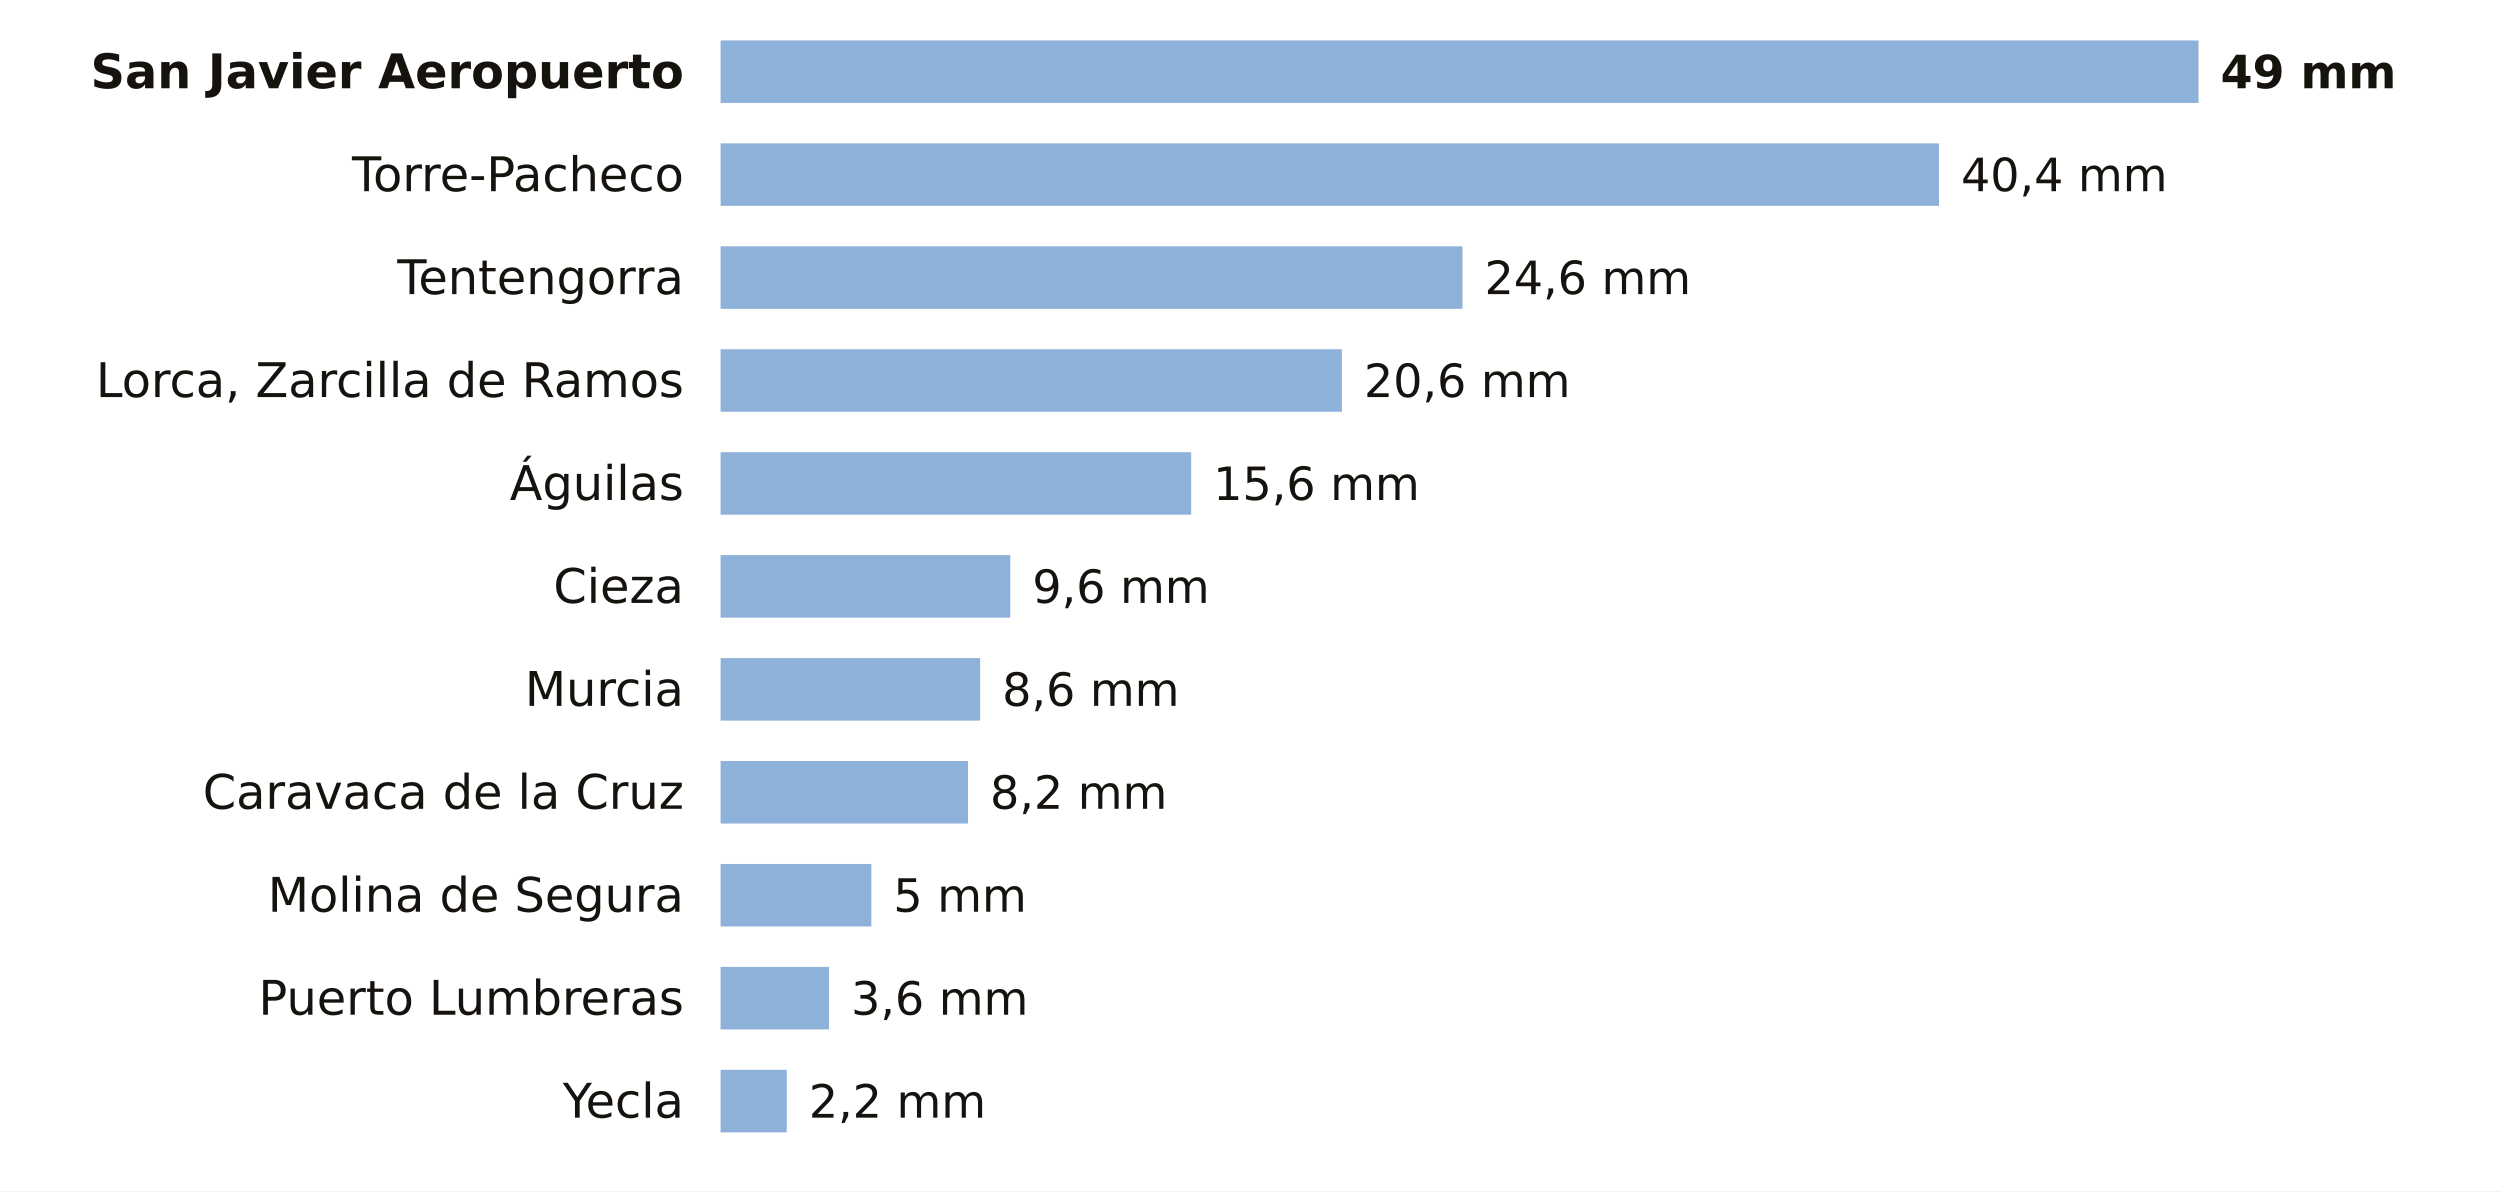
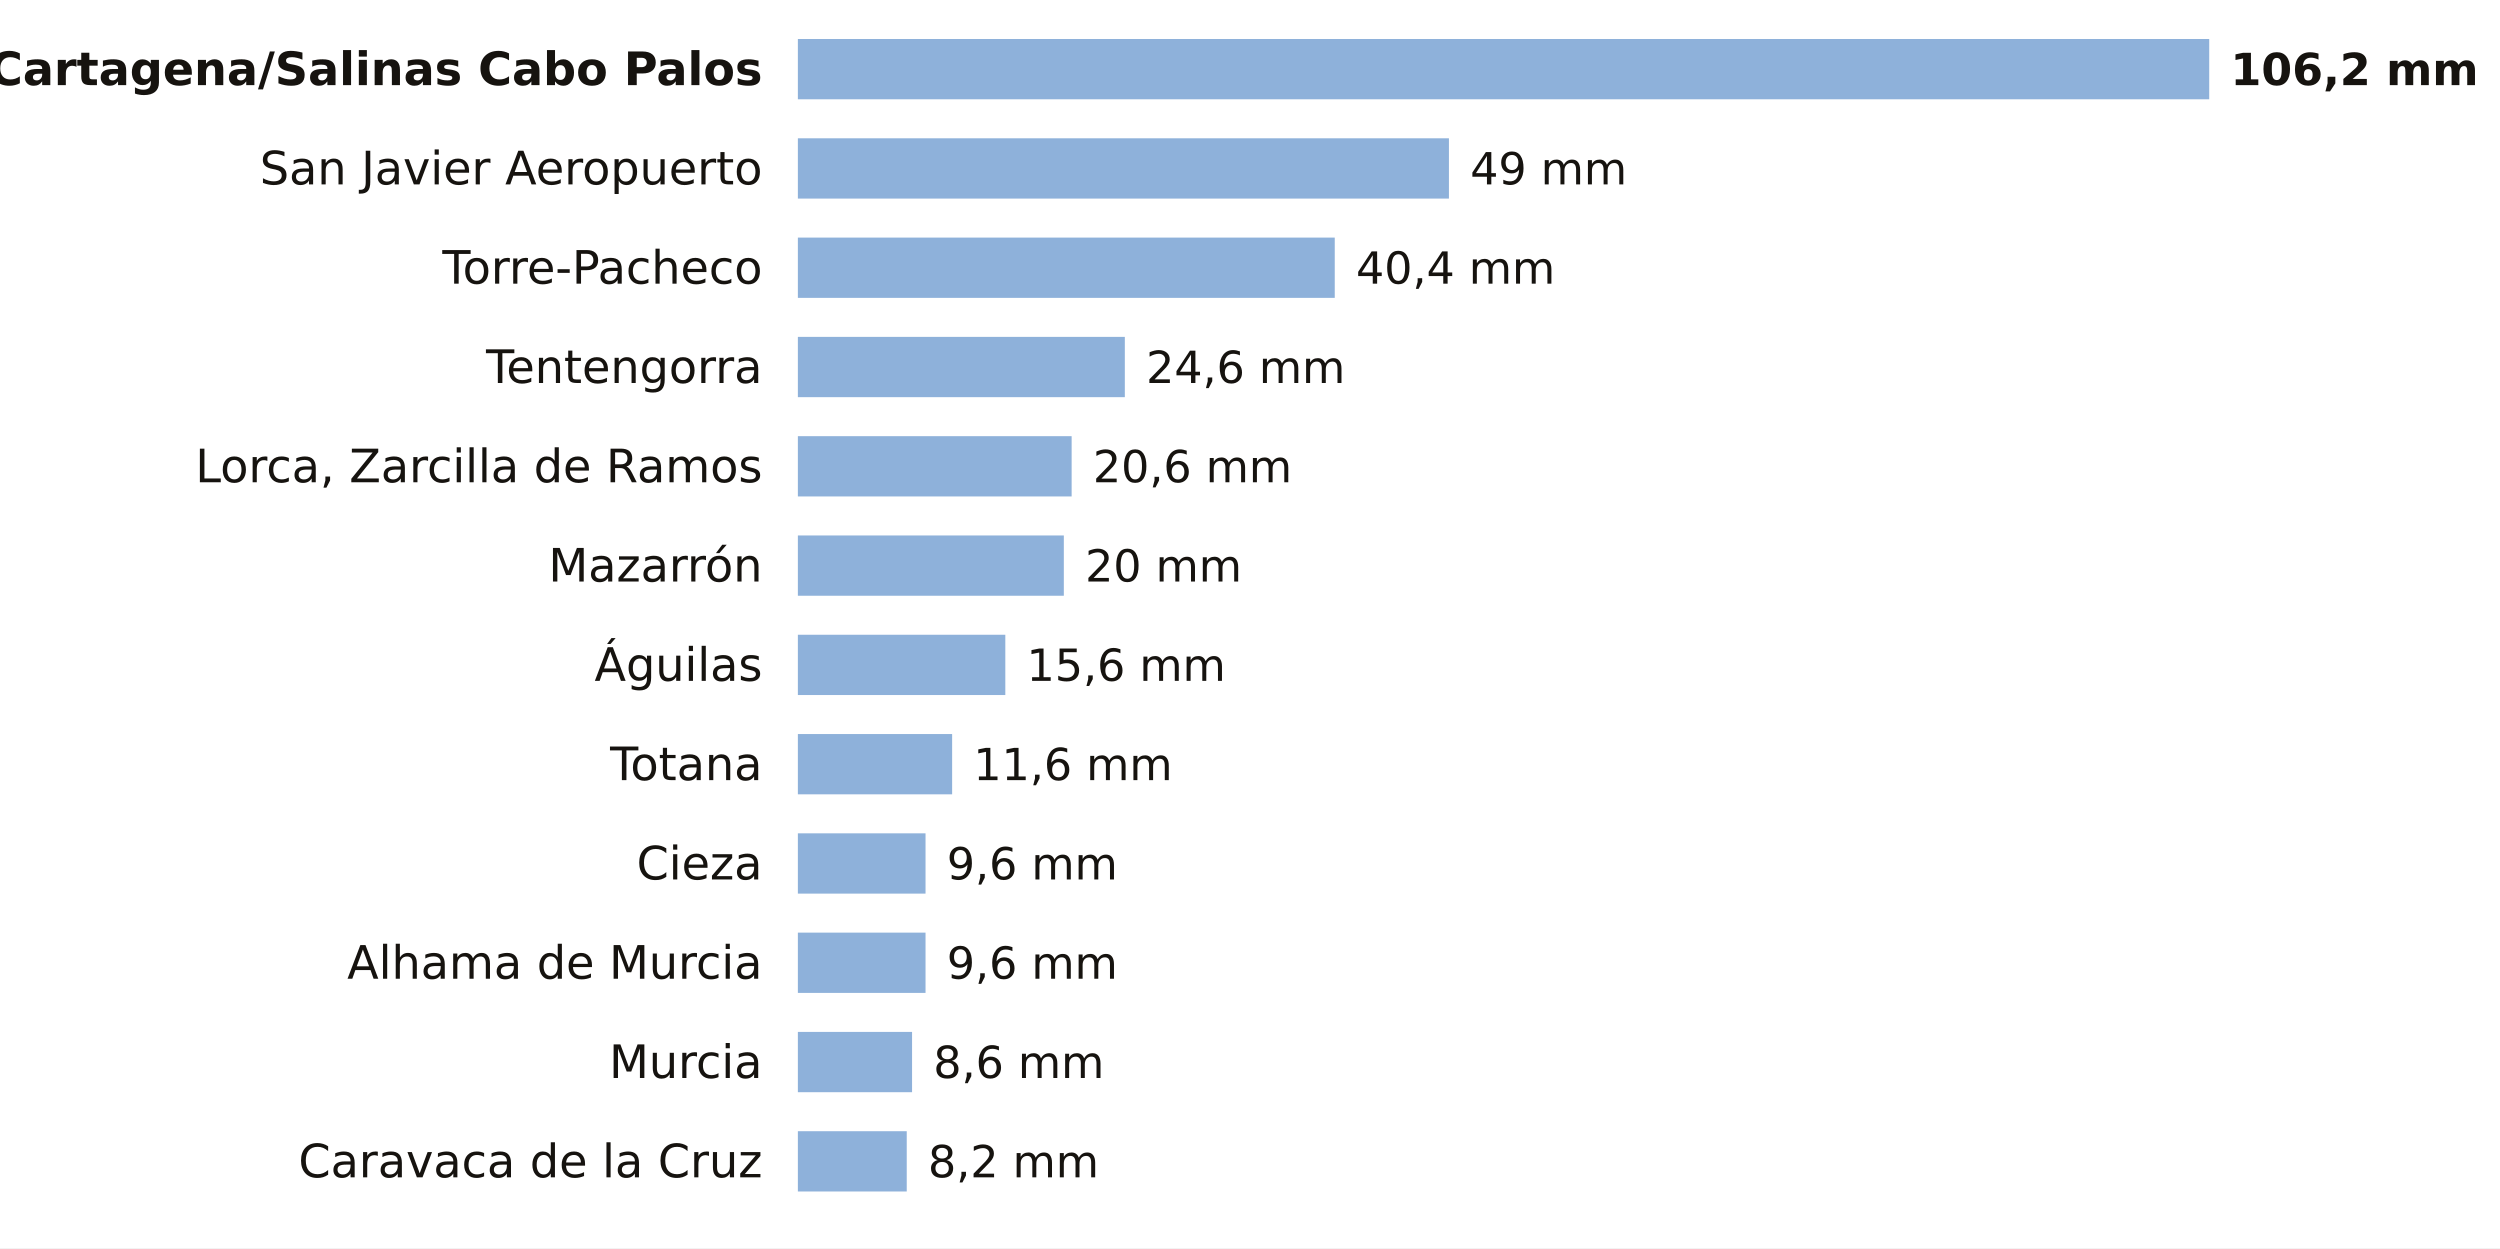
- <svg xmlns="http://www.w3.org/2000/svg" viewBox="0 0 680 324" width="680" height="324" role="img" aria-label="La lluvia de los últimos 7 días en las estaciones de AEMET de Murcia">
-   <rect width="680" height="324" fill="#FFFFFF" />
-   <text x="186.0" y="24.0" font-size="13" fill="#16130F" text-anchor="end" font-weight="600" font-family="Public Sans, DejaVu Sans, Arial, sans-serif">San Javier Aeropuerto</text>
-   <rect x="196" y="11" width="402.0" height="17" fill="#8EB1DA" />
-   <text x="604.0" y="24.0" font-size="12.5" fill="#16130F" text-anchor="start" font-weight="700" font-family="Public Sans, DejaVu Sans, Arial, sans-serif">49 mm</text>
-   <text x="186.0" y="52.0" font-size="13" fill="#16130F" text-anchor="end" font-weight="400" font-family="Public Sans, DejaVu Sans, Arial, sans-serif">Torre-Pacheco</text>
-   <rect x="196" y="39" width="331.4" height="17" fill="#8EB1DA" />
-   <text x="533.4" y="52.0" font-size="12.5" fill="#16130F" text-anchor="start" font-weight="500" font-family="Public Sans, DejaVu Sans, Arial, sans-serif">40,4 mm</text>
-   <text x="186.0" y="80.0" font-size="13" fill="#16130F" text-anchor="end" font-weight="400" font-family="Public Sans, DejaVu Sans, Arial, sans-serif">Tentengorra</text>
-   <rect x="196" y="67" width="201.8" height="17" fill="#8EB1DA" />
-   <text x="403.8" y="80.0" font-size="12.5" fill="#16130F" text-anchor="start" font-weight="500" font-family="Public Sans, DejaVu Sans, Arial, sans-serif">24,6 mm</text>
-   <text x="186.0" y="108.0" font-size="13" fill="#16130F" text-anchor="end" font-weight="400" font-family="Public Sans, DejaVu Sans, Arial, sans-serif">Lorca, Zarcilla de Ramos</text>
-   <rect x="196" y="95" width="169.0" height="17" fill="#8EB1DA" />
-   <text x="371.0" y="108.0" font-size="12.5" fill="#16130F" text-anchor="start" font-weight="500" font-family="Public Sans, DejaVu Sans, Arial, sans-serif">20,6 mm</text>
-   <text x="186.0" y="136.0" font-size="13" fill="#16130F" text-anchor="end" font-weight="400" font-family="Public Sans, DejaVu Sans, Arial, sans-serif">Águilas</text>
-   <rect x="196" y="123" width="128.0" height="17" fill="#8EB1DA" />
-   <text x="330.0" y="136.0" font-size="12.5" fill="#16130F" text-anchor="start" font-weight="500" font-family="Public Sans, DejaVu Sans, Arial, sans-serif">15,6 mm</text>
-   <text x="186.0" y="164.0" font-size="13" fill="#16130F" text-anchor="end" font-weight="400" font-family="Public Sans, DejaVu Sans, Arial, sans-serif">Cieza</text>
-   <rect x="196" y="151" width="78.8" height="17" fill="#8EB1DA" />
-   <text x="280.8" y="164.0" font-size="12.5" fill="#16130F" text-anchor="start" font-weight="500" font-family="Public Sans, DejaVu Sans, Arial, sans-serif">9,6 mm</text>
-   <text x="186.0" y="192.0" font-size="13" fill="#16130F" text-anchor="end" font-weight="400" font-family="Public Sans, DejaVu Sans, Arial, sans-serif">Murcia</text>
-   <rect x="196" y="179" width="70.6" height="17" fill="#8EB1DA" />
-   <text x="272.6" y="192.0" font-size="12.5" fill="#16130F" text-anchor="start" font-weight="500" font-family="Public Sans, DejaVu Sans, Arial, sans-serif">8,6 mm</text>
-   <text x="186.0" y="220.0" font-size="13" fill="#16130F" text-anchor="end" font-weight="400" font-family="Public Sans, DejaVu Sans, Arial, sans-serif">Caravaca de la Cruz</text>
-   <rect x="196" y="207" width="67.3" height="17" fill="#8EB1DA" />
-   <text x="269.3" y="220.0" font-size="12.5" fill="#16130F" text-anchor="start" font-weight="500" font-family="Public Sans, DejaVu Sans, Arial, sans-serif">8,2 mm</text>
-   <text x="186.0" y="248.0" font-size="13" fill="#16130F" text-anchor="end" font-weight="400" font-family="Public Sans, DejaVu Sans, Arial, sans-serif">Molina de Segura</text>
-   <rect x="196" y="235" width="41.0" height="17" fill="#8EB1DA" />
-   <text x="243.0" y="248.0" font-size="12.5" fill="#16130F" text-anchor="start" font-weight="500" font-family="Public Sans, DejaVu Sans, Arial, sans-serif">5 mm</text>
-   <text x="186.0" y="276.0" font-size="13" fill="#16130F" text-anchor="end" font-weight="400" font-family="Public Sans, DejaVu Sans, Arial, sans-serif">Puerto Lumbreras</text>
-   <rect x="196" y="263" width="29.5" height="17" fill="#8EB1DA" />
-   <text x="231.5" y="276.0" font-size="12.5" fill="#16130F" text-anchor="start" font-weight="500" font-family="Public Sans, DejaVu Sans, Arial, sans-serif">3,6 mm</text>
-   <text x="186.0" y="304.0" font-size="13" fill="#16130F" text-anchor="end" font-weight="400" font-family="Public Sans, DejaVu Sans, Arial, sans-serif">Yecla</text>
-   <rect x="196" y="291" width="18.0" height="17" fill="#8EB1DA" />
-   <text x="220.0" y="304.0" font-size="12.5" fill="#16130F" text-anchor="start" font-weight="500" font-family="Public Sans, DejaVu Sans, Arial, sans-serif">2,2 mm</text>
+ <svg xmlns="http://www.w3.org/2000/svg" viewBox="0 0 705 352" width="705" height="352" role="img" aria-label="La lluvia de los últimos 7 días en las estaciones de AEMET de Murcia">
+   <rect width="705" height="352" fill="#FFFFFF" />
+   <text x="215.0" y="24.0" font-size="13" fill="#16130F" text-anchor="end" font-weight="600" font-family="Public Sans, DejaVu Sans, Arial, sans-serif">Cartagena/Salinas Cabo Palos</text>
+   <rect x="225" y="11" width="398.0" height="17" fill="#8EB1DA" />
+   <text x="629.0" y="24.0" font-size="12.5" fill="#16130F" text-anchor="start" font-weight="700" font-family="Public Sans, DejaVu Sans, Arial, sans-serif">106,2 mm</text>
+   <text x="215.0" y="52.0" font-size="13" fill="#16130F" text-anchor="end" font-weight="400" font-family="Public Sans, DejaVu Sans, Arial, sans-serif">San Javier Aeropuerto</text>
+   <rect x="225" y="39" width="183.6" height="17" fill="#8EB1DA" />
+   <text x="414.6" y="52.0" font-size="12.5" fill="#16130F" text-anchor="start" font-weight="500" font-family="Public Sans, DejaVu Sans, Arial, sans-serif">49 mm</text>
+   <text x="215.0" y="80.0" font-size="13" fill="#16130F" text-anchor="end" font-weight="400" font-family="Public Sans, DejaVu Sans, Arial, sans-serif">Torre-Pacheco</text>
+   <rect x="225" y="67" width="151.4" height="17" fill="#8EB1DA" />
+   <text x="382.4" y="80.0" font-size="12.5" fill="#16130F" text-anchor="start" font-weight="500" font-family="Public Sans, DejaVu Sans, Arial, sans-serif">40,4 mm</text>
+   <text x="215.0" y="108.0" font-size="13" fill="#16130F" text-anchor="end" font-weight="400" font-family="Public Sans, DejaVu Sans, Arial, sans-serif">Tentengorra</text>
+   <rect x="225" y="95" width="92.2" height="17" fill="#8EB1DA" />
+   <text x="323.2" y="108.0" font-size="12.5" fill="#16130F" text-anchor="start" font-weight="500" font-family="Public Sans, DejaVu Sans, Arial, sans-serif">24,6 mm</text>
+   <text x="215.0" y="136.0" font-size="13" fill="#16130F" text-anchor="end" font-weight="400" font-family="Public Sans, DejaVu Sans, Arial, sans-serif">Lorca, Zarcilla de Ramos</text>
+   <rect x="225" y="123" width="77.2" height="17" fill="#8EB1DA" />
+   <text x="308.2" y="136.0" font-size="12.5" fill="#16130F" text-anchor="start" font-weight="500" font-family="Public Sans, DejaVu Sans, Arial, sans-serif">20,6 mm</text>
+   <text x="215.0" y="164.0" font-size="13" fill="#16130F" text-anchor="end" font-weight="400" font-family="Public Sans, DejaVu Sans, Arial, sans-serif">Mazarrón</text>
+   <rect x="225" y="151" width="75.0" height="17" fill="#8EB1DA" />
+   <text x="306.0" y="164.0" font-size="12.5" fill="#16130F" text-anchor="start" font-weight="500" font-family="Public Sans, DejaVu Sans, Arial, sans-serif">20 mm</text>
+   <text x="215.0" y="192.0" font-size="13" fill="#16130F" text-anchor="end" font-weight="400" font-family="Public Sans, DejaVu Sans, Arial, sans-serif">Águilas</text>
+   <rect x="225" y="179" width="58.5" height="17" fill="#8EB1DA" />
+   <text x="289.5" y="192.0" font-size="12.5" fill="#16130F" text-anchor="start" font-weight="500" font-family="Public Sans, DejaVu Sans, Arial, sans-serif">15,6 mm</text>
+   <text x="215.0" y="220.0" font-size="13" fill="#16130F" text-anchor="end" font-weight="400" font-family="Public Sans, DejaVu Sans, Arial, sans-serif">Totana</text>
+   <rect x="225" y="207" width="43.5" height="17" fill="#8EB1DA" />
+   <text x="274.5" y="220.0" font-size="12.5" fill="#16130F" text-anchor="start" font-weight="500" font-family="Public Sans, DejaVu Sans, Arial, sans-serif">11,6 mm</text>
+   <text x="215.0" y="248.0" font-size="13" fill="#16130F" text-anchor="end" font-weight="400" font-family="Public Sans, DejaVu Sans, Arial, sans-serif">Cieza</text>
+   <rect x="225" y="235" width="36.0" height="17" fill="#8EB1DA" />
+   <text x="267.0" y="248.0" font-size="12.5" fill="#16130F" text-anchor="start" font-weight="500" font-family="Public Sans, DejaVu Sans, Arial, sans-serif">9,6 mm</text>
+   <text x="215.0" y="276.0" font-size="13" fill="#16130F" text-anchor="end" font-weight="400" font-family="Public Sans, DejaVu Sans, Arial, sans-serif">Alhama de Murcia</text>
+   <rect x="225" y="263" width="36.0" height="17" fill="#8EB1DA" />
+   <text x="267.0" y="276.0" font-size="12.5" fill="#16130F" text-anchor="start" font-weight="500" font-family="Public Sans, DejaVu Sans, Arial, sans-serif">9,6 mm</text>
+   <text x="215.0" y="304.0" font-size="13" fill="#16130F" text-anchor="end" font-weight="400" font-family="Public Sans, DejaVu Sans, Arial, sans-serif">Murcia</text>
+   <rect x="225" y="291" width="32.2" height="17" fill="#8EB1DA" />
+   <text x="263.2" y="304.0" font-size="12.5" fill="#16130F" text-anchor="start" font-weight="500" font-family="Public Sans, DejaVu Sans, Arial, sans-serif">8,6 mm</text>
+   <text x="215.0" y="332.0" font-size="13" fill="#16130F" text-anchor="end" font-weight="400" font-family="Public Sans, DejaVu Sans, Arial, sans-serif">Caravaca de la Cruz</text>
+   <rect x="225" y="319" width="30.7" height="17" fill="#8EB1DA" />
+   <text x="261.7" y="332.0" font-size="12.5" fill="#16130F" text-anchor="start" font-weight="500" font-family="Public Sans, DejaVu Sans, Arial, sans-serif">8,2 mm</text>
</svg>
